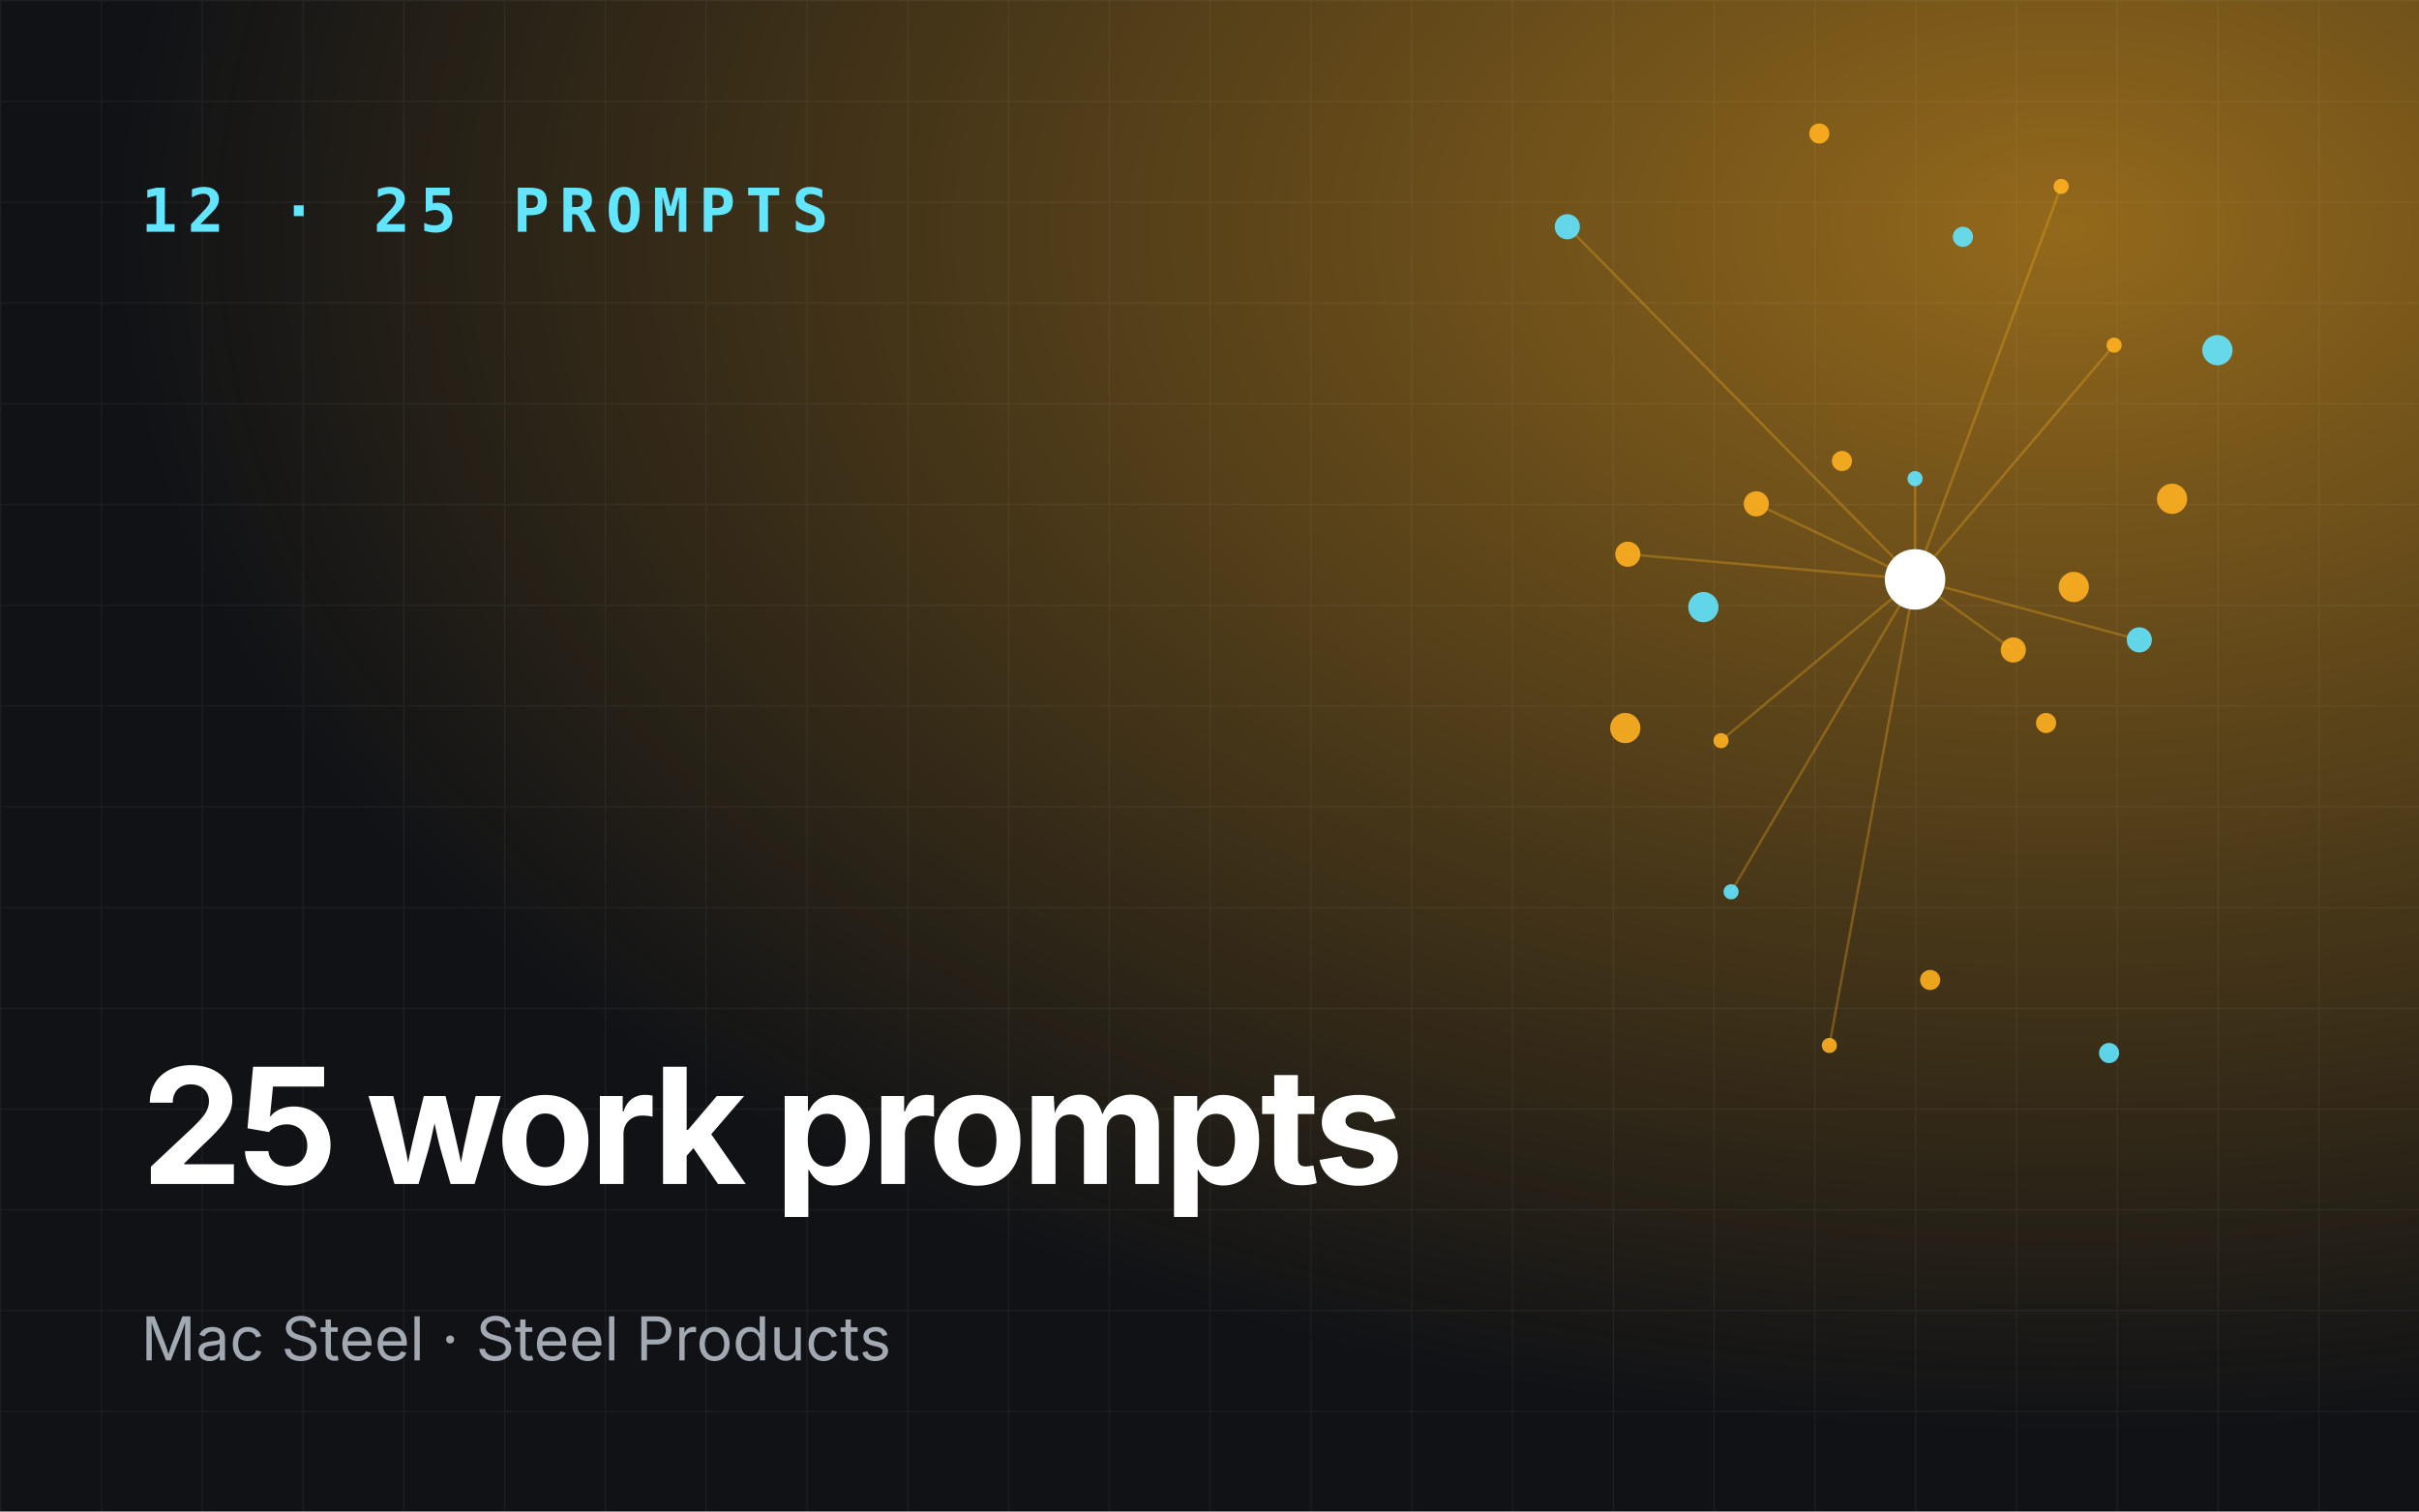
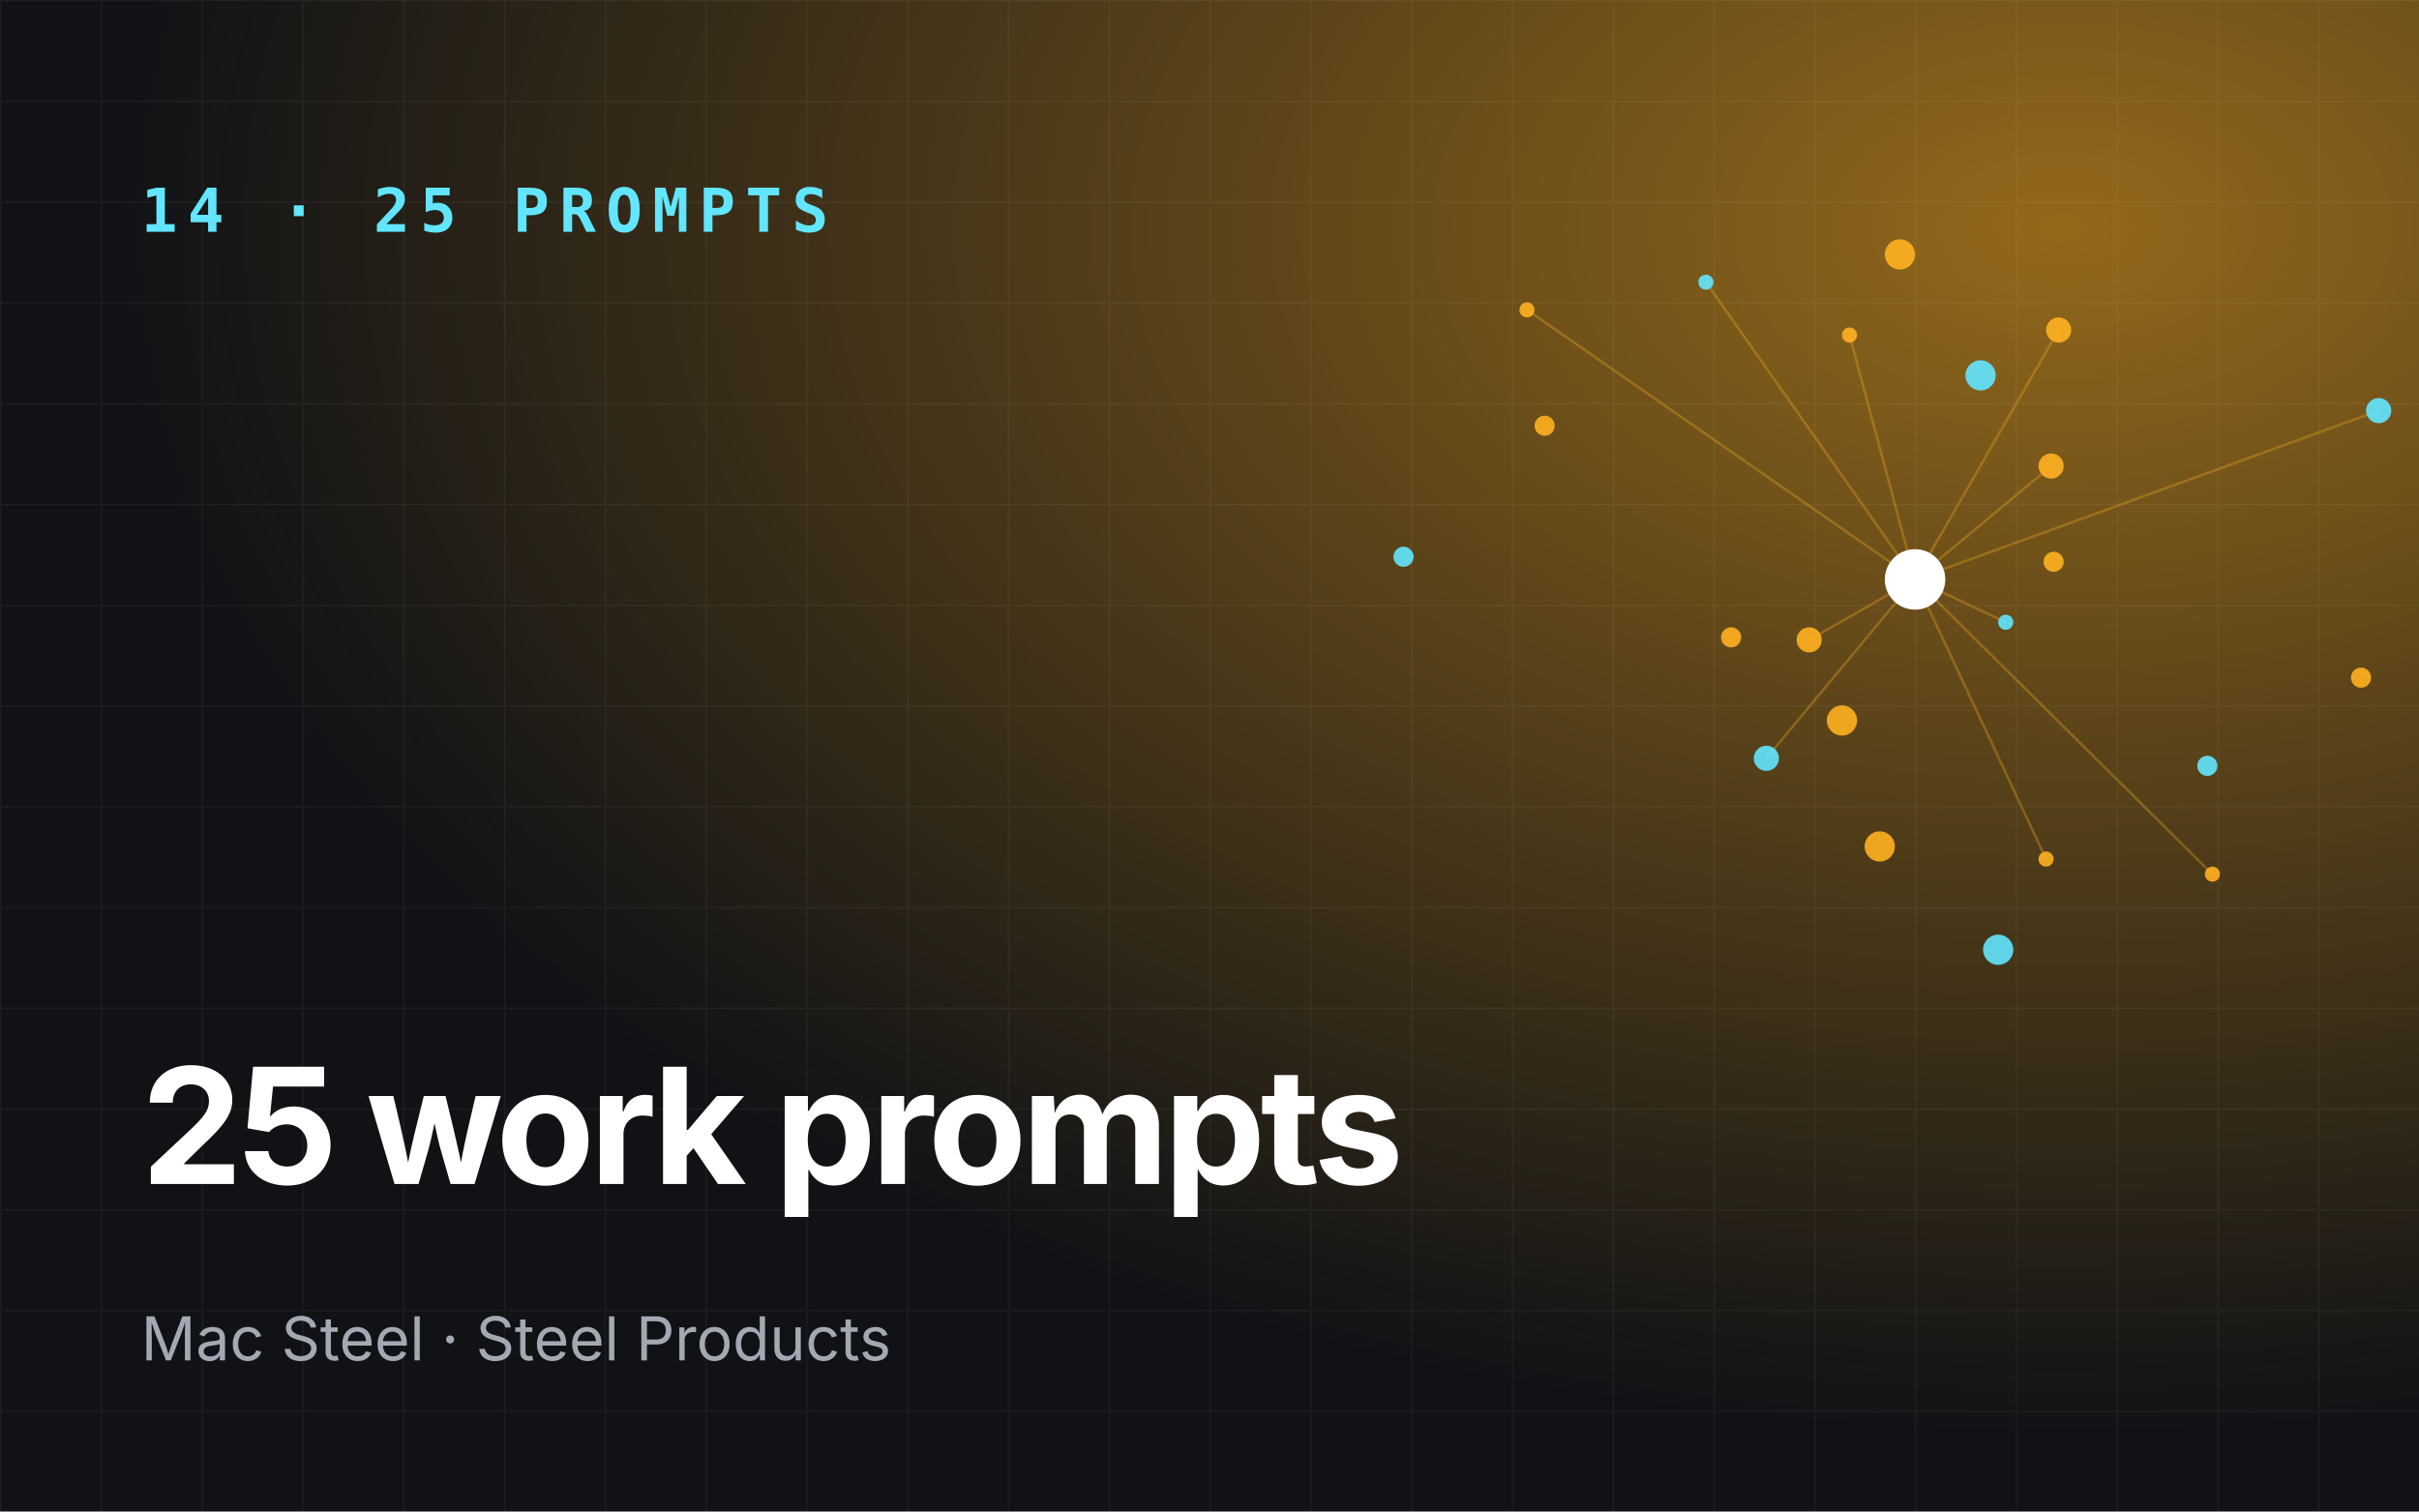
<svg xmlns="http://www.w3.org/2000/svg" viewBox="0 0 960 600" role="img" aria-label="25 work prompts">
  <defs>
    <radialGradient id="g" cx="85%" cy="15%" r="80%">
      <stop offset="0" stop-color="#ffb020" stop-opacity=".55" />
      <stop offset="1" stop-color="#ffb020" stop-opacity="0" />
    </radialGradient>
    <pattern id="p" width="40" height="40" patternUnits="userSpaceOnUse">
      <path d="M40 0H0V40" fill="none" stroke="#fff" stroke-opacity=".05" />
    </pattern>
  </defs>
  <rect width="960" height="600" fill="#101216" />
  <rect width="960" height="600" fill="url(#g)" />
  <rect width="960" height="600" fill="url(#p)" />
-   <line x1="760" y1="230" x2="760" y2="190" stroke="#ffb020" stroke-opacity=".3" />
-   <line x1="760" y1="230" x2="646" y2="220" stroke="#ffb020" stroke-opacity=".3" />
-   <line x1="760" y1="230" x2="726" y2="415" stroke="#ffb020" stroke-opacity=".3" />
-   <line x1="760" y1="230" x2="849" y2="254" stroke="#ffb020" stroke-opacity=".3" />
-   <line x1="760" y1="230" x2="818" y2="74" stroke="#ffb020" stroke-opacity=".3" />
-   <line x1="760" y1="230" x2="697" y2="200" stroke="#ffb020" stroke-opacity=".3" />
-   <line x1="760" y1="230" x2="687" y2="354" stroke="#ffb020" stroke-opacity=".3" />
-   <line x1="760" y1="230" x2="799" y2="258" stroke="#ffb020" stroke-opacity=".3" />
-   <line x1="760" y1="230" x2="839" y2="137" stroke="#ffb020" stroke-opacity=".3" />
-   <line x1="760" y1="230" x2="622" y2="90" stroke="#ffb020" stroke-opacity=".3" />
-   <line x1="760" y1="230" x2="683" y2="294" stroke="#ffb020" stroke-opacity=".3" />
-   <circle cx="760" cy="190" r="3" fill="#62e6ff" opacity=".9" />
-   <circle cx="812" cy="287" r="4" fill="#ffb020" opacity=".9" />
-   <circle cx="646" cy="220" r="5" fill="#ffb020" opacity=".9" />
-   <circle cx="880" cy="139" r="6" fill="#62e6ff" opacity=".9" />
-   <circle cx="726" cy="415" r="3" fill="#ffb020" opacity=".9" />
-   <circle cx="731" cy="183" r="4" fill="#ffb020" opacity=".9" />
-   <circle cx="849" cy="254" r="5" fill="#62e6ff" opacity=".9" />
-   <circle cx="645" cy="289" r="6" fill="#ffb020" opacity=".9" />
-   <circle cx="818" cy="74" r="3" fill="#ffb020" opacity=".9" />
-   <circle cx="837" cy="418" r="4" fill="#62e6ff" opacity=".9" />
-   <circle cx="697" cy="200" r="5" fill="#ffb020" opacity=".9" />
-   <circle cx="862" cy="198" r="6" fill="#ffb020" opacity=".9" />
-   <circle cx="687" cy="354" r="3" fill="#62e6ff" opacity=".9" />
-   <circle cx="722" cy="53" r="4" fill="#ffb020" opacity=".9" />
-   <circle cx="799" cy="258" r="5" fill="#ffb020" opacity=".9" />
-   <circle cx="676" cy="241" r="6" fill="#62e6ff" opacity=".9" />
-   <circle cx="839" cy="137" r="3" fill="#ffb020" opacity=".9" />
-   <circle cx="766" cy="389" r="4" fill="#ffb020" opacity=".9" />
-   <circle cx="622" cy="90" r="5" fill="#62e6ff" opacity=".9" />
-   <circle cx="823" cy="233" r="6" fill="#ffb020" opacity=".9" />
-   <circle cx="683" cy="294" r="3" fill="#ffb020" opacity=".9" />
-   <circle cx="779" cy="94" r="4" fill="#62e6ff" opacity=".9" />
+   <line x1="760" y1="230" x2="796" y2="247" stroke="#ffb020" stroke-opacity=".3" />
+   <line x1="760" y1="230" x2="817" y2="131" stroke="#ffb020" stroke-opacity=".3" />
+   <line x1="760" y1="230" x2="606" y2="123" stroke="#ffb020" stroke-opacity=".3" />
+   <line x1="760" y1="230" x2="701" y2="301" stroke="#ffb020" stroke-opacity=".3" />
+   <line x1="760" y1="230" x2="878" y2="347" stroke="#ffb020" stroke-opacity=".3" />
+   <line x1="760" y1="230" x2="814" y2="185" stroke="#ffb020" stroke-opacity=".3" />
+   <line x1="760" y1="230" x2="677" y2="112" stroke="#ffb020" stroke-opacity=".3" />
+   <line x1="760" y1="230" x2="718" y2="254" stroke="#ffb020" stroke-opacity=".3" />
+   <line x1="760" y1="230" x2="812" y2="341" stroke="#ffb020" stroke-opacity=".3" />
+   <line x1="760" y1="230" x2="944" y2="163" stroke="#ffb020" stroke-opacity=".3" />
+   <line x1="760" y1="230" x2="734" y2="133" stroke="#ffb020" stroke-opacity=".3" />
+   <circle cx="796" cy="247" r="3" fill="#62e6ff" opacity=".9" />
+   <circle cx="687" cy="253" r="4" fill="#ffb020" opacity=".9" />
+   <circle cx="817" cy="131" r="5" fill="#ffb020" opacity=".9" />
+   <circle cx="793" cy="377" r="6" fill="#62e6ff" opacity=".9" />
+   <circle cx="606" cy="123" r="3" fill="#ffb020" opacity=".9" />
+   <circle cx="815" cy="223" r="4" fill="#ffb020" opacity=".9" />
+   <circle cx="701" cy="301" r="5" fill="#62e6ff" opacity=".9" />
+   <circle cx="754" cy="101" r="6" fill="#ffb020" opacity=".9" />
+   <circle cx="878" cy="347" r="3" fill="#ffb020" opacity=".9" />
+   <circle cx="557" cy="221" r="4" fill="#62e6ff" opacity=".9" />
+   <circle cx="814" cy="185" r="5" fill="#ffb020" opacity=".9" />
+   <circle cx="746" cy="336" r="6" fill="#ffb020" opacity=".9" />
+   <circle cx="677" cy="112" r="3" fill="#62e6ff" opacity=".9" />
+   <circle cx="937" cy="269" r="4" fill="#ffb020" opacity=".9" />
+   <circle cx="718" cy="254" r="5" fill="#ffb020" opacity=".9" />
+   <circle cx="786" cy="149" r="6" fill="#62e6ff" opacity=".9" />
+   <circle cx="812" cy="341" r="3" fill="#ffb020" opacity=".9" />
+   <circle cx="613" cy="169" r="4" fill="#ffb020" opacity=".9" />
+   <circle cx="944" cy="163" r="5" fill="#62e6ff" opacity=".9" />
+   <circle cx="731" cy="286" r="6" fill="#ffb020" opacity=".9" />
+   <circle cx="734" cy="133" r="3" fill="#ffb020" opacity=".9" />
+   <circle cx="876" cy="304" r="4" fill="#62e6ff" opacity=".9" />
  <circle cx="760" cy="230" r="12" fill="#fff" />
-   <text x="56" y="92" font-family="JetBrains Mono,monospace" font-size="24" font-weight="700" fill="#62e6ff" letter-spacing="4">12 · 25 PROMPTS</text>
+   <text x="56" y="92" font-family="JetBrains Mono,monospace" font-size="24" font-weight="700" fill="#62e6ff" letter-spacing="4">14 · 25 PROMPTS</text>
  <text x="56" y="470" font-family="Space Grotesk,Inter,sans-serif" font-size="64" font-weight="700" fill="#fff" letter-spacing="-2">
    <tspan x="56" dy="0">25 work prompts</tspan>
  </text>
  <text x="56" y="540" font-family="Inter,sans-serif" font-size="24" fill="#a3a9b3">Mac Steel · Steel Products</text>
</svg>
